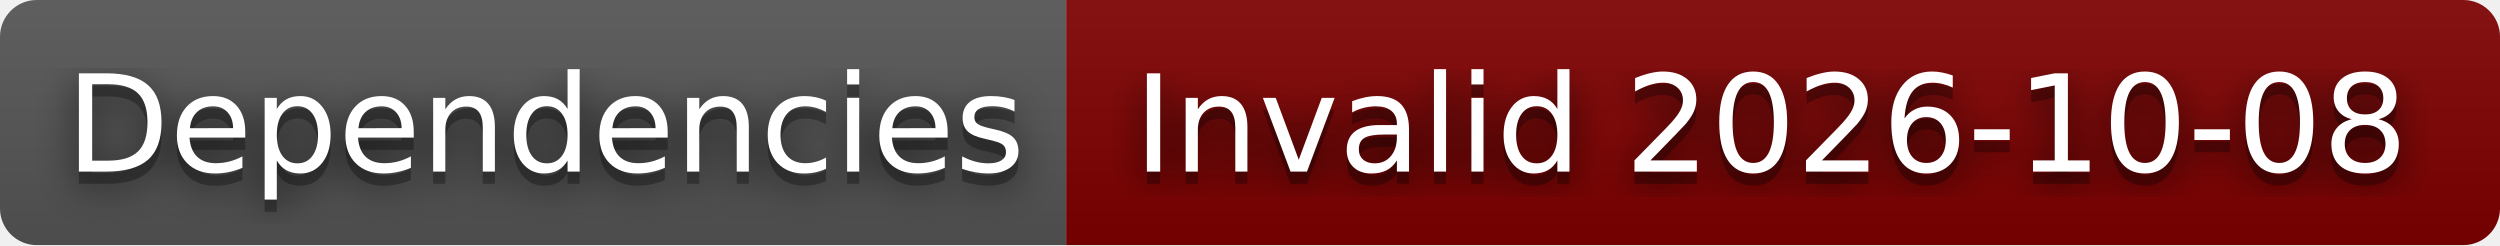
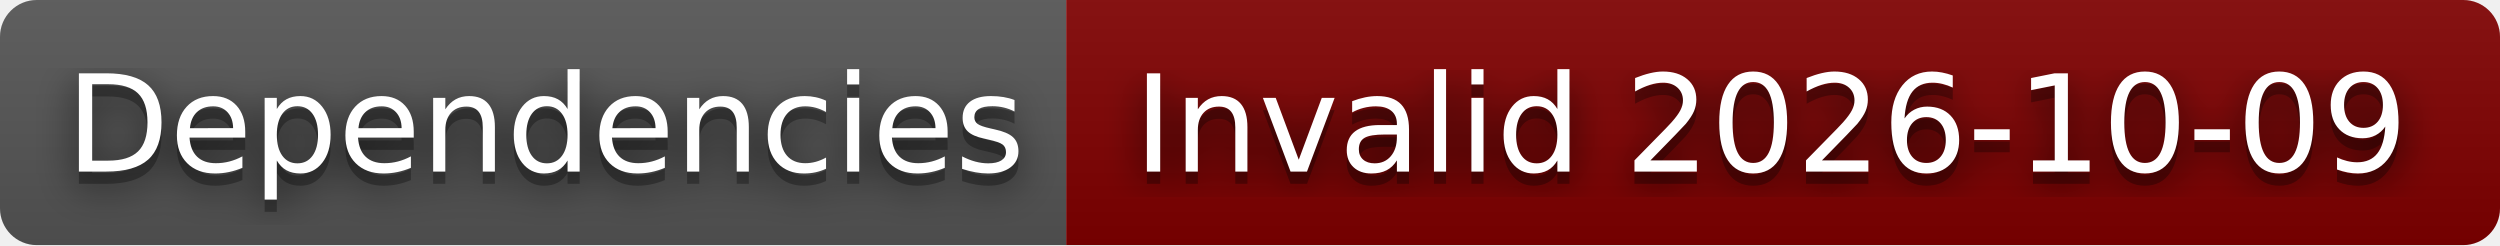
- <svg xmlns="http://www.w3.org/2000/svg" width="204" height="20" role="img" aria-label="Dependencies: Invalid 2026-10-08">
+ <svg xmlns="http://www.w3.org/2000/svg" width="204" height="20" role="img" aria-label="Dependencies: Invalid 2026-10-09">
  <filter id="blur">
    <feGaussianBlur stdDeviation="16" />
  </filter>
  <linearGradient id="s" x2="0" y2="100%">
    <stop offset="0" stop-color="#bbb" stop-opacity=".1" />
    <stop offset="1" stop-opacity=".1" />
  </linearGradient>
  <clipPath id="r">
    <rect width="204" height="20" rx="3" />
  </clipPath>
  <g clip-path="url(#r)">
    <rect width="87" height="20" fill="#555" />
    <rect x="87" width="117" height="20" fill="#800000" />
    <rect width="204" height="20" fill="url(#s)" />
  </g>
  <g fill="#fff" text-anchor="middle" font-family="Verdana,Geneva,DejaVu Sans,sans-serif" text-rendering="geometricPrecision" font-size="110">
    <g transform="scale(.1)">
      <g aria-hidden="true" fill="#010101">
        <text x="445" y="150" fill-opacity=".8" filter="url(#blur)" textLength="770">Dependencies</text>
        <text x="445" y="150" fill-opacity=".3" textLength="770">Dependencies</text>
      </g>
      <text x="445" y="140" textLength="770">Dependencies</text>
    </g>
    <g transform="scale(.1)">
      <g aria-hidden="true" fill="#010101">
-         <text x="1445" y="150" fill-opacity=".8" filter="url(#blur)" textLength="1070">Invalid 2026-10-08</text>
-         <text x="1445" y="150" fill-opacity=".3" textLength="1070">Invalid 2026-10-08</text>
+         <text x="1445" y="150" fill-opacity=".8" filter="url(#blur)" textLength="1070">Invalid 2026-10-09</text>
+         <text x="1445" y="150" fill-opacity=".3" textLength="1070">Invalid 2026-10-09</text>
      </g>
-       <text x="1445" y="140" textLength="1070">Invalid 2026-10-08</text>
+       <text x="1445" y="140" textLength="1070">Invalid 2026-10-09</text>
    </g>
  </g>
</svg>
